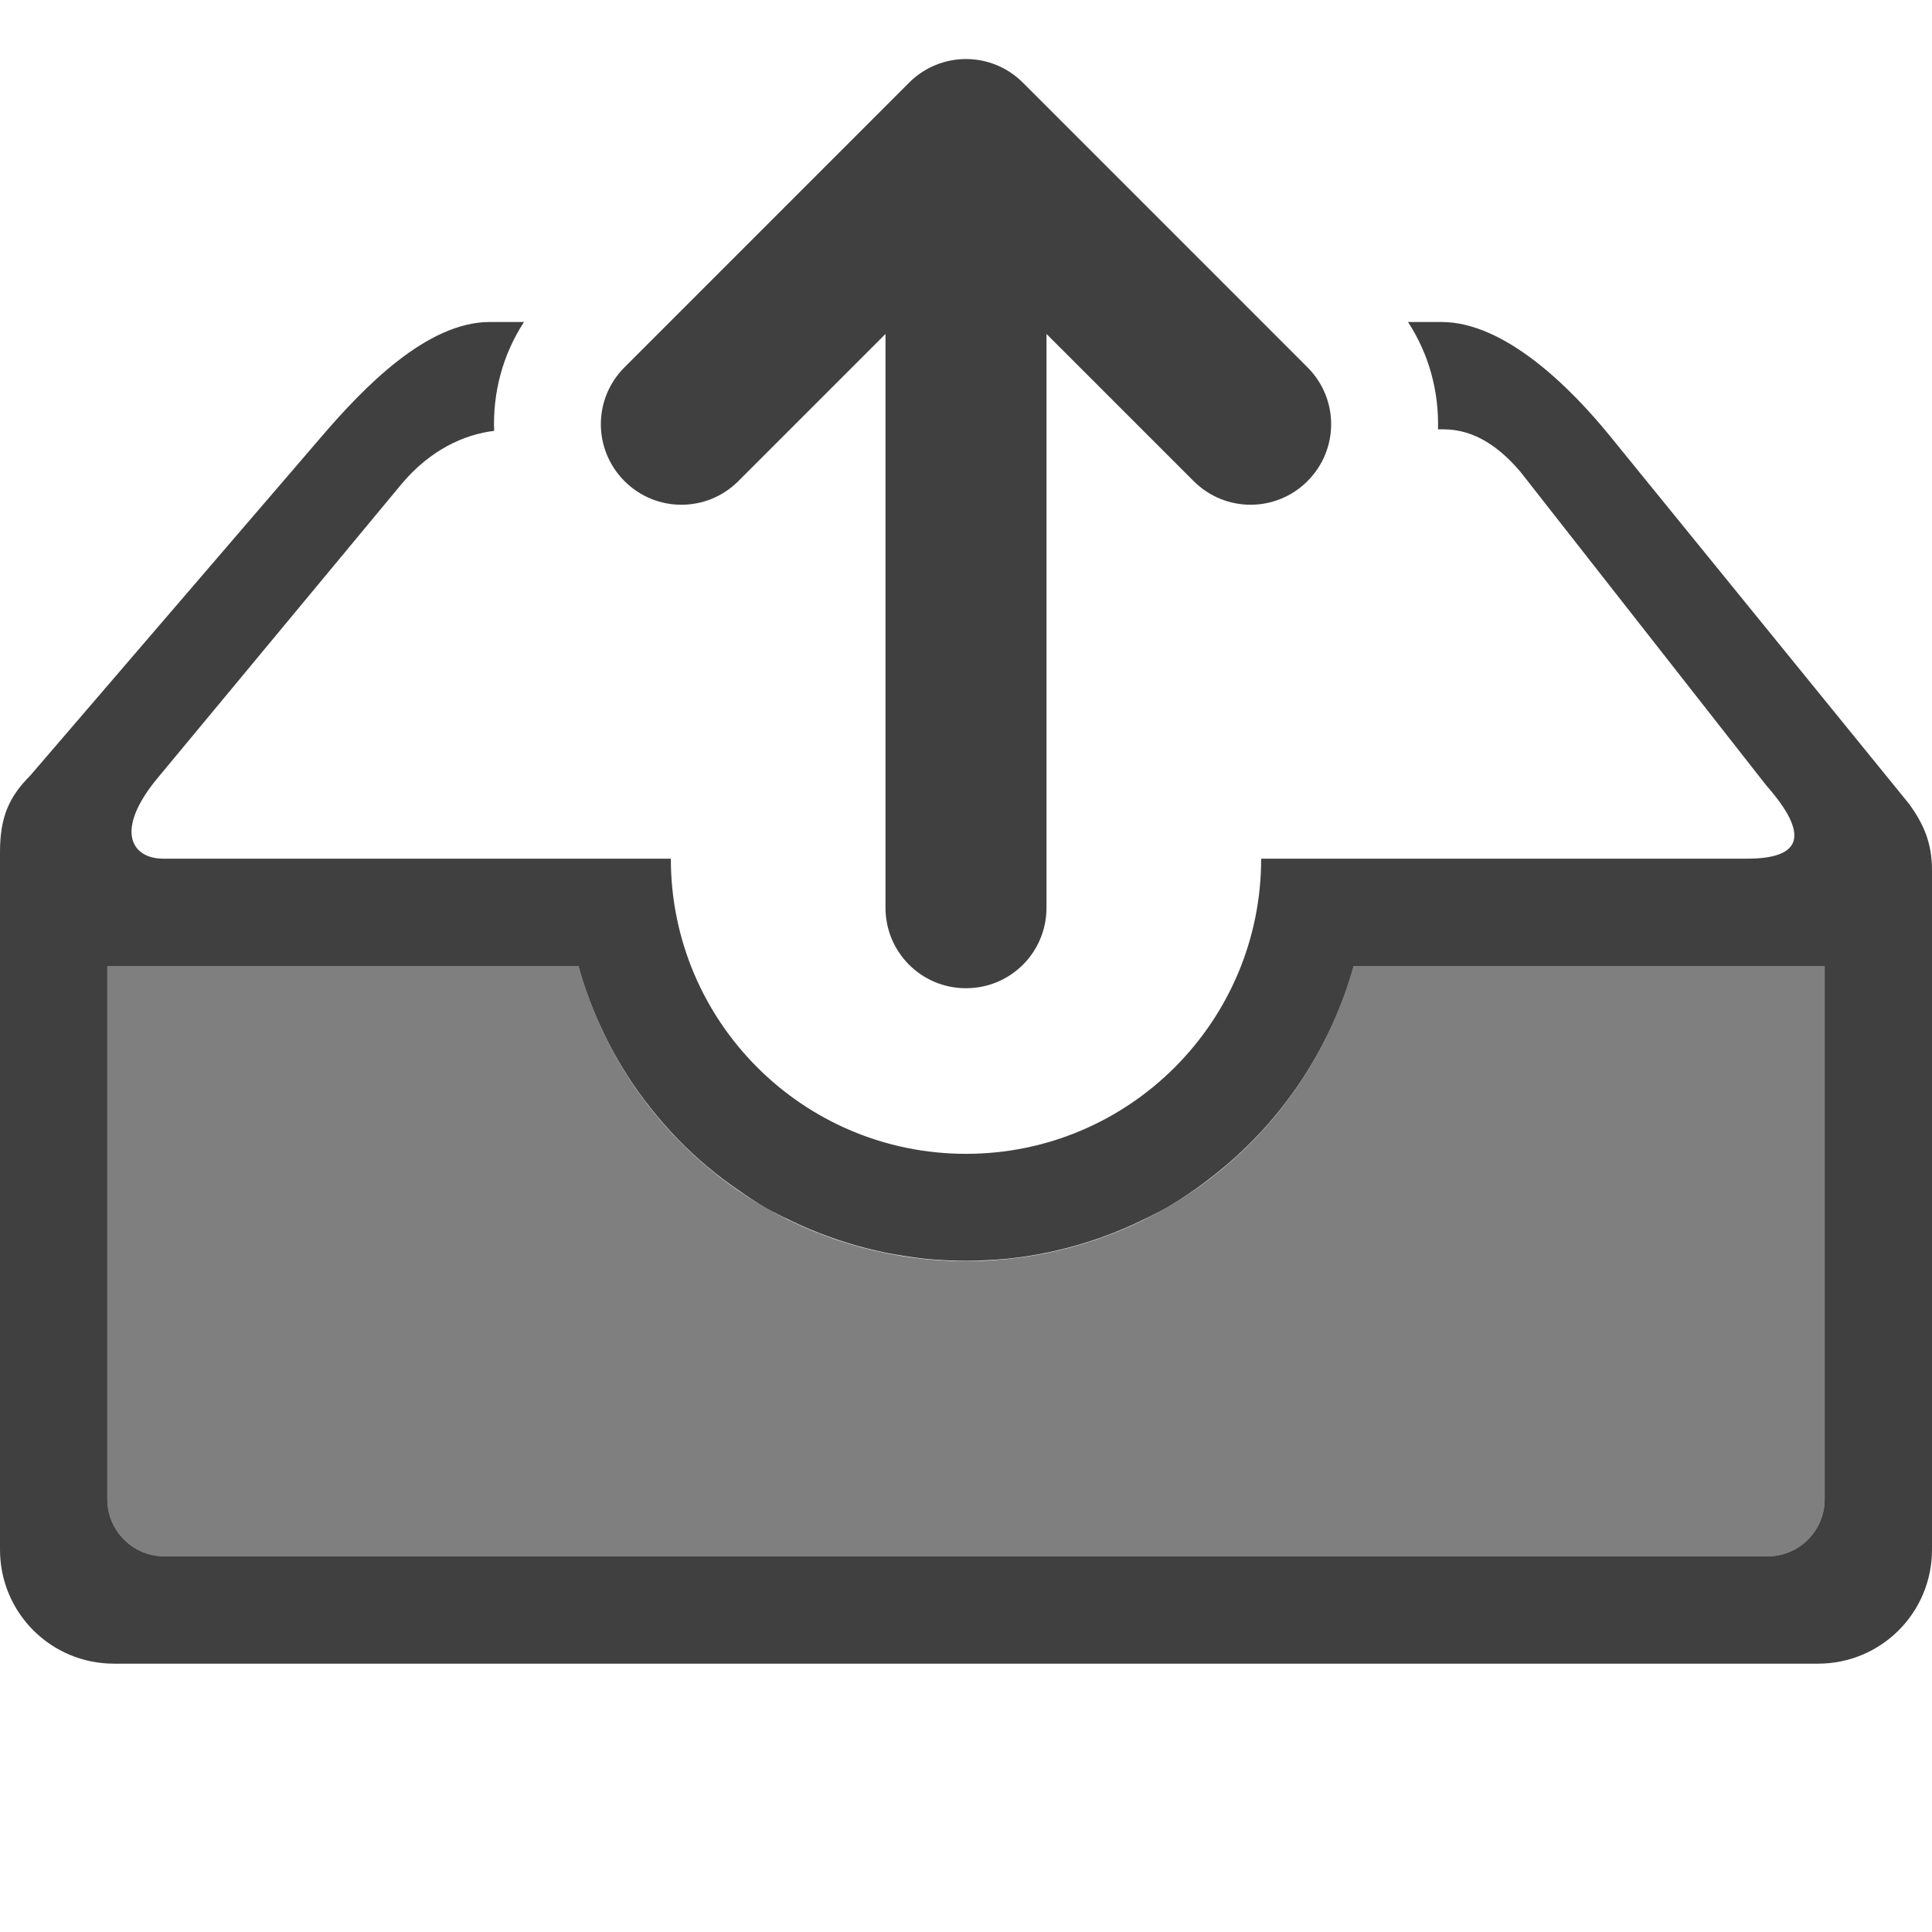
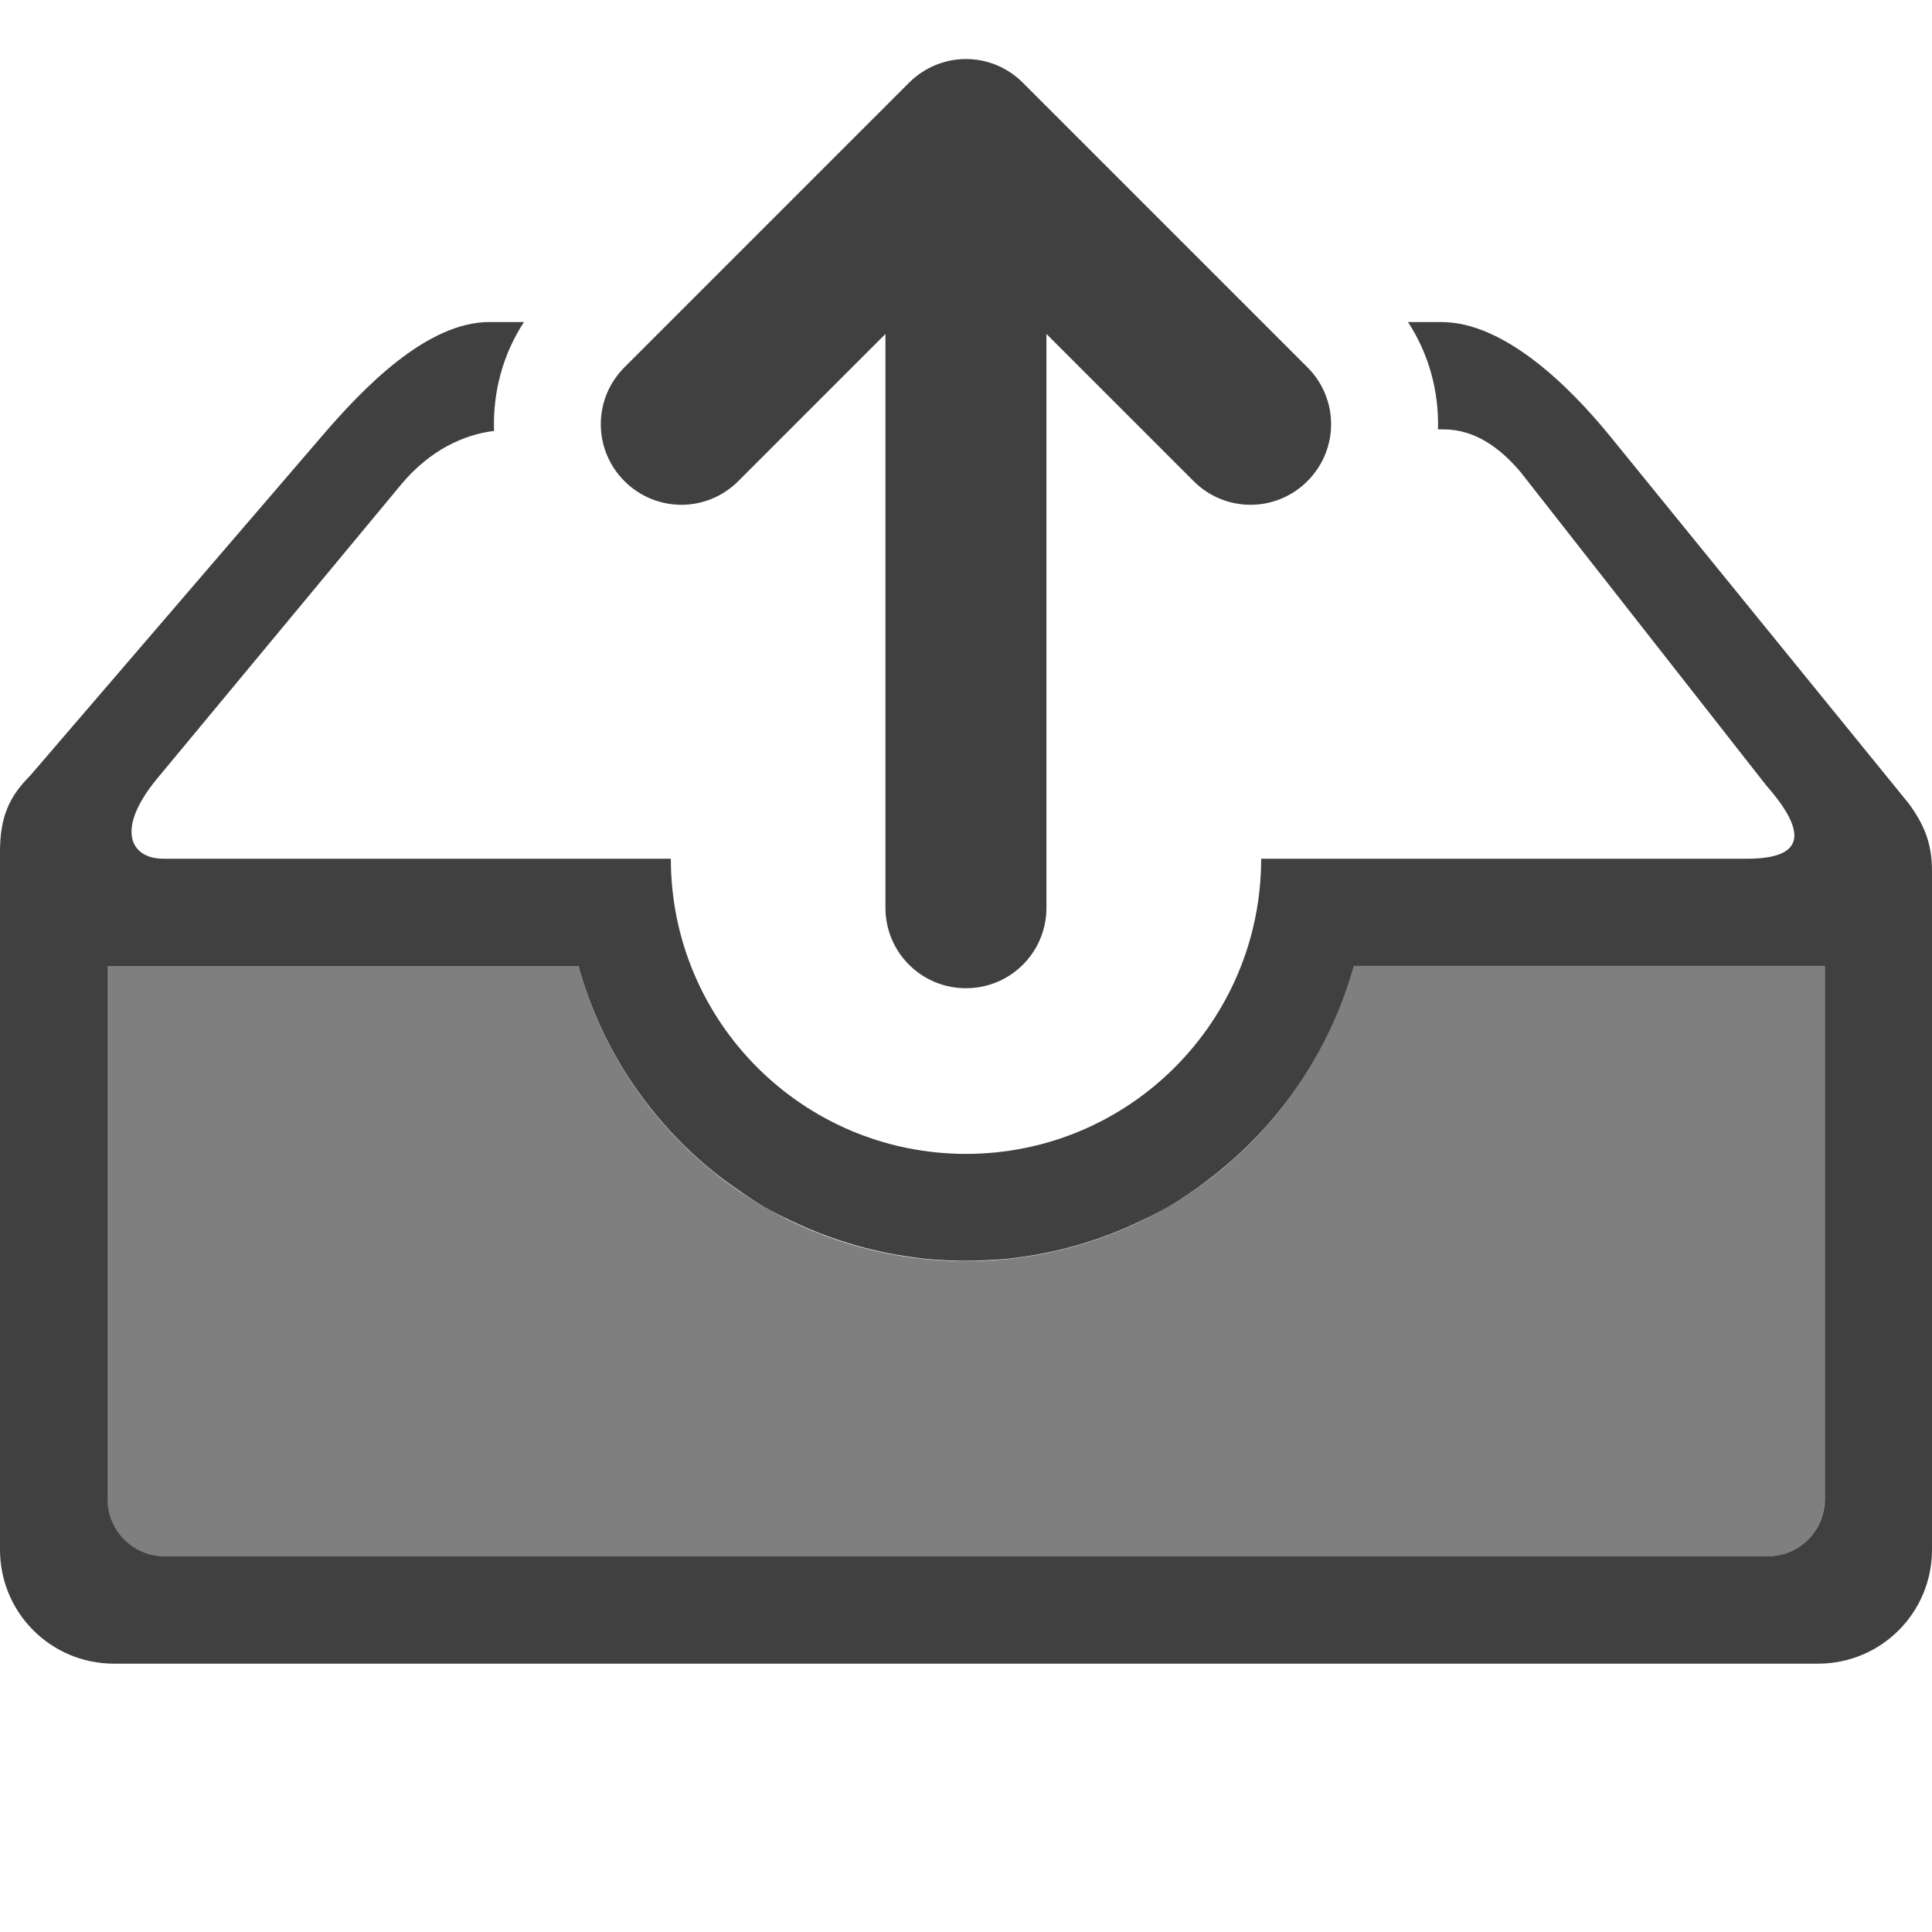
- <svg xmlns="http://www.w3.org/2000/svg" id="svg7384" version="1.1" height="36" width="36">
-   <defs id="defs7386" />
-   <g transform="translate(-442,-156)" id="layer9" style="display:inline" />
-   <g transform="translate(-442,-156)" id="layer10" />
-   <g transform="translate(-442,-156)" id="layer11" />
-   <g transform="translate(-442,-156)" id="layer12" />
-   <g transform="translate(-442,-156)" id="layer13">
-     <path style="opacity:0.75;fill:#000000;fill-opacity:1;stroke:none" d="M 9.125 6 C 7.948 6 6.767 7.232 6 8.125 L 0.564 14.451 C 0.176 14.84 0 15.215 0 15.875 L 0 28.875 C 0 30.052 0.948 31 2.125 31 L 33.875 31 C 35.052 31 36 30.052 36 28.875 L 36 16.219 C 36 15.686 35.833 15.345 35.58 14.988 L 30 8.125 C 29.257 7.212 28.037 6 26.859 6 L 26.236 6 C 26.632 6.606 26.814 7.304 26.795 8 L 26.9 8 C 27.492 8 27.961 8.355 28.332 8.793 L 32.912 14.635 C 33.718 15.551 33.588 16 32.555 16 L 25.5 16 L 23.5 16 C 23.5 19.038 21.038 21.5 18 21.5 C 14.962 21.5 12.5 19.038 12.5 16 L 10.5 16 L 3.041 16 C 2.45 16 2.124 15.476 2.938 14.496 L 7.469 9.035 C 8.015 8.377 8.657 8.094 9.207 8.029 C 9.182 7.324 9.362 6.615 9.764 6 L 9.125 6 z M 2 18 L 10.779 18 C 10.977 18.715 11.28 19.396 11.678 20.021 L 11.684 20.031 C 11.82 20.244 11.966 20.449 12.123 20.646 C 12.283 20.849 12.453 21.043 12.633 21.229 C 12.805 21.406 12.987 21.575 13.176 21.734 C 13.366 21.894 13.564 22.044 13.77 22.184 C 13.926 22.294 14.086 22.398 14.25 22.496 C 14.403 22.582 14.56 22.662 14.719 22.736 L 14.725 22.74 C 14.847 22.8 14.972 22.856 15.098 22.908 L 15.102 22.91 C 15.204 22.953 15.306 22.993 15.41 23.031 L 15.416 23.033 C 15.544 23.08 15.674 23.124 15.805 23.164 C 15.909 23.196 16.015 23.226 16.121 23.254 L 16.129 23.256 C 16.265 23.291 16.401 23.322 16.539 23.35 C 16.645 23.37 16.751 23.388 16.857 23.404 C 16.988 23.425 17.12 23.443 17.252 23.457 C 17.377 23.469 17.502 23.478 17.627 23.484 L 17.641 23.484 C 17.756 23.49 17.871 23.493 17.986 23.494 L 18 23.494 C 18.129 23.494 18.258 23.49 18.387 23.482 C 18.502 23.477 18.617 23.469 18.732 23.459 C 19.606 23.373 20.457 23.134 21.248 22.754 L 21.264 22.746 C 21.429 22.669 21.591 22.585 21.75 22.496 C 22.011 22.343 22.262 22.174 22.502 21.99 C 22.616 21.904 22.727 21.815 22.836 21.723 C 23.987 20.749 24.818 19.452 25.221 18 L 34 18 L 34 27.936 C 33.999 28.525 33.525 29 32.936 29 L 3.064 29 C 2.475 29 2 28.525 2 27.936 L 2 18 z " transform="translate(442,156)" id="rect4166" />
-     <path style="opacity:0.5;fill:#000000;fill-opacity:1;stroke:none" d="m 444,174 0,9.936 c 0,0.59 0.475,1.064 1.064,1.064 l 29.871,0 C 475.525,185 476,184.525 476,183.936 L 476,174 l -8.781,0 a 7.5,7.5 0 0 1 -3.469,4.496 7.5,7.5 0 0 1 -7.5,0 A 7.5,7.5 0 0 1 452.779,174 L 444,174 Z" id="rect4168" />
-     <path style="opacity:0.75;fill:#000000;fill-opacity:1;stroke:none" d="M 18 1.1 C 17.617 1.1 17.233 1.247 16.939 1.541 L 11.637 6.844 C 11.049 7.431 11.049 8.377 11.637 8.965 C 12.224 9.552 13.17 9.552 13.758 8.965 L 16.5 6.223 L 16.5 16.914 C 16.5 17.745 17.169 18.414 18 18.414 C 18.831 18.414 19.5 17.745 19.5 16.914 L 19.5 6.223 L 22.242 8.965 C 22.83 9.552 23.776 9.552 24.363 8.965 C 24.951 8.377 24.951 7.431 24.363 6.844 L 19.061 1.541 C 18.767 1.247 18.383 1.1 18 1.1 z " id="rect4232" transform="translate(442,156)" />
+ <svg xmlns="http://www.w3.org/2000/svg" width="36" height="36" version="1.1">
+   <g transform="translate(-442,-156)">
+     <path transform="translate(442,156)" d="m9.125 6c-1.177 0-2.358 1.232-3.125 2.125l-5.436 6.326c-0.389 0.389-0.564 0.764-0.564 1.424v13c0 1.177 0.948 2.125 2.125 2.125h31.75c1.177 0 2.125-0.948 2.125-2.125v-12.656c0-0.532-0.167-0.874-0.42-1.23l-5.58-6.863c-0.743-0.913-1.963-2.125-3.141-2.125h-0.623c0.396 0.606 0.578 1.304 0.559 2h0.105c0.591 0 1.061 0.355 1.432 0.793l4.58 5.842c0.806 0.917 0.676 1.365-0.357 1.365h-7.055-2c0 3.038-2.462 5.5-5.5 5.5s-5.5-2.462-5.5-5.5h-2-7.459c-0.591 0-0.917-0.524-0.104-1.504l4.531-5.461c0.546-0.658 1.189-0.941 1.738-1.006-0.025-0.705 0.155-1.414 0.557-2.029h-0.639zm-7.125 12h8.779c0.198 0.715 0.501 1.396 0.898 2.021l0.006 0.01c0.136 0.212 0.283 0.418 0.439 0.615 0.16 0.203 0.33 0.397 0.51 0.582 0.173 0.177 0.354 0.346 0.543 0.506 0.19 0.159 0.389 0.309 0.594 0.449 0.156 0.11 0.316 0.214 0.48 0.312 0.153 0.086 0.31 0.166 0.469 0.24l0.006 0.004c0.123 0.059 0.247 0.115 0.373 0.168l0.004 0.002c0.102 0.043 0.205 0.083 0.309 0.121l0.006 0.002c0.128 0.047 0.258 0.091 0.389 0.131 0.105 0.032 0.21 0.062 0.316 0.09l0.008 0.002c0.136 0.035 0.273 0.066 0.41 0.094 0.106 0.021 0.212 0.039 0.318 0.055 0.131 0.021 0.263 0.039 0.395 0.053 0.125 0.012 0.25 0.021 0.375 0.027h0.014c0.115 6e-3 0.23 0.009 0.346 0.01h0.014c0.129-5.8e-4 0.258-0.004 0.387-0.012 0.115-5e-3 0.231-0.013 0.346-0.023 0.873-0.086 1.725-0.325 2.516-0.705l0.016-0.008c0.165-0.077 0.327-0.161 0.486-0.25 0.261-0.153 0.512-0.322 0.752-0.506 0.114-0.086 0.225-0.175 0.334-0.268 1.151-0.973 1.982-2.27 2.385-3.723h8.779v9.936c-6.3e-4 0.589-0.475 1.064-1.064 1.064h-29.871c-0.59 0-1.064-0.475-1.064-1.064v-9.936z" style="fill:#000000;opacity:.75" />
+     <path d="m444 174v9.936c0 0.59 0.475 1.064 1.064 1.064h29.871c0.59 0 1.064-0.475 1.064-1.064v-9.936h-8.781a7.5 7.5 0 0 1 -3.469 4.496 7.5 7.5 0 0 1 -7.5 0 7.5 7.5 0 0 1 -3.471 -4.496h-8.779z" style="fill:#000000;opacity:.5" />
+     <path transform="translate(442,156)" d="m18 1.1c-0.383 0-0.767 0.148-1.061 0.441l-5.303 5.303c-0.588 0.588-0.588 1.533 0 2.121 0.588 0.588 1.533 0.588 2.121 0l2.742-2.742v10.691c0 0.831 0.669 1.5 1.5 1.5s1.5-0.669 1.5-1.5v-10.691l2.742 2.742c0.588 0.588 1.533 0.588 2.121 0 0.588-0.588 0.588-1.533 0-2.121l-5.303-5.303c-0.294-0.294-0.677-0.441-1.061-0.441z" style="fill:#000000;opacity:.75" />
  </g>
-   <g transform="translate(-442,-156)" id="layer14" />
-   <g transform="translate(-442,-156)" id="layer15" style="display:inline" />
</svg>
